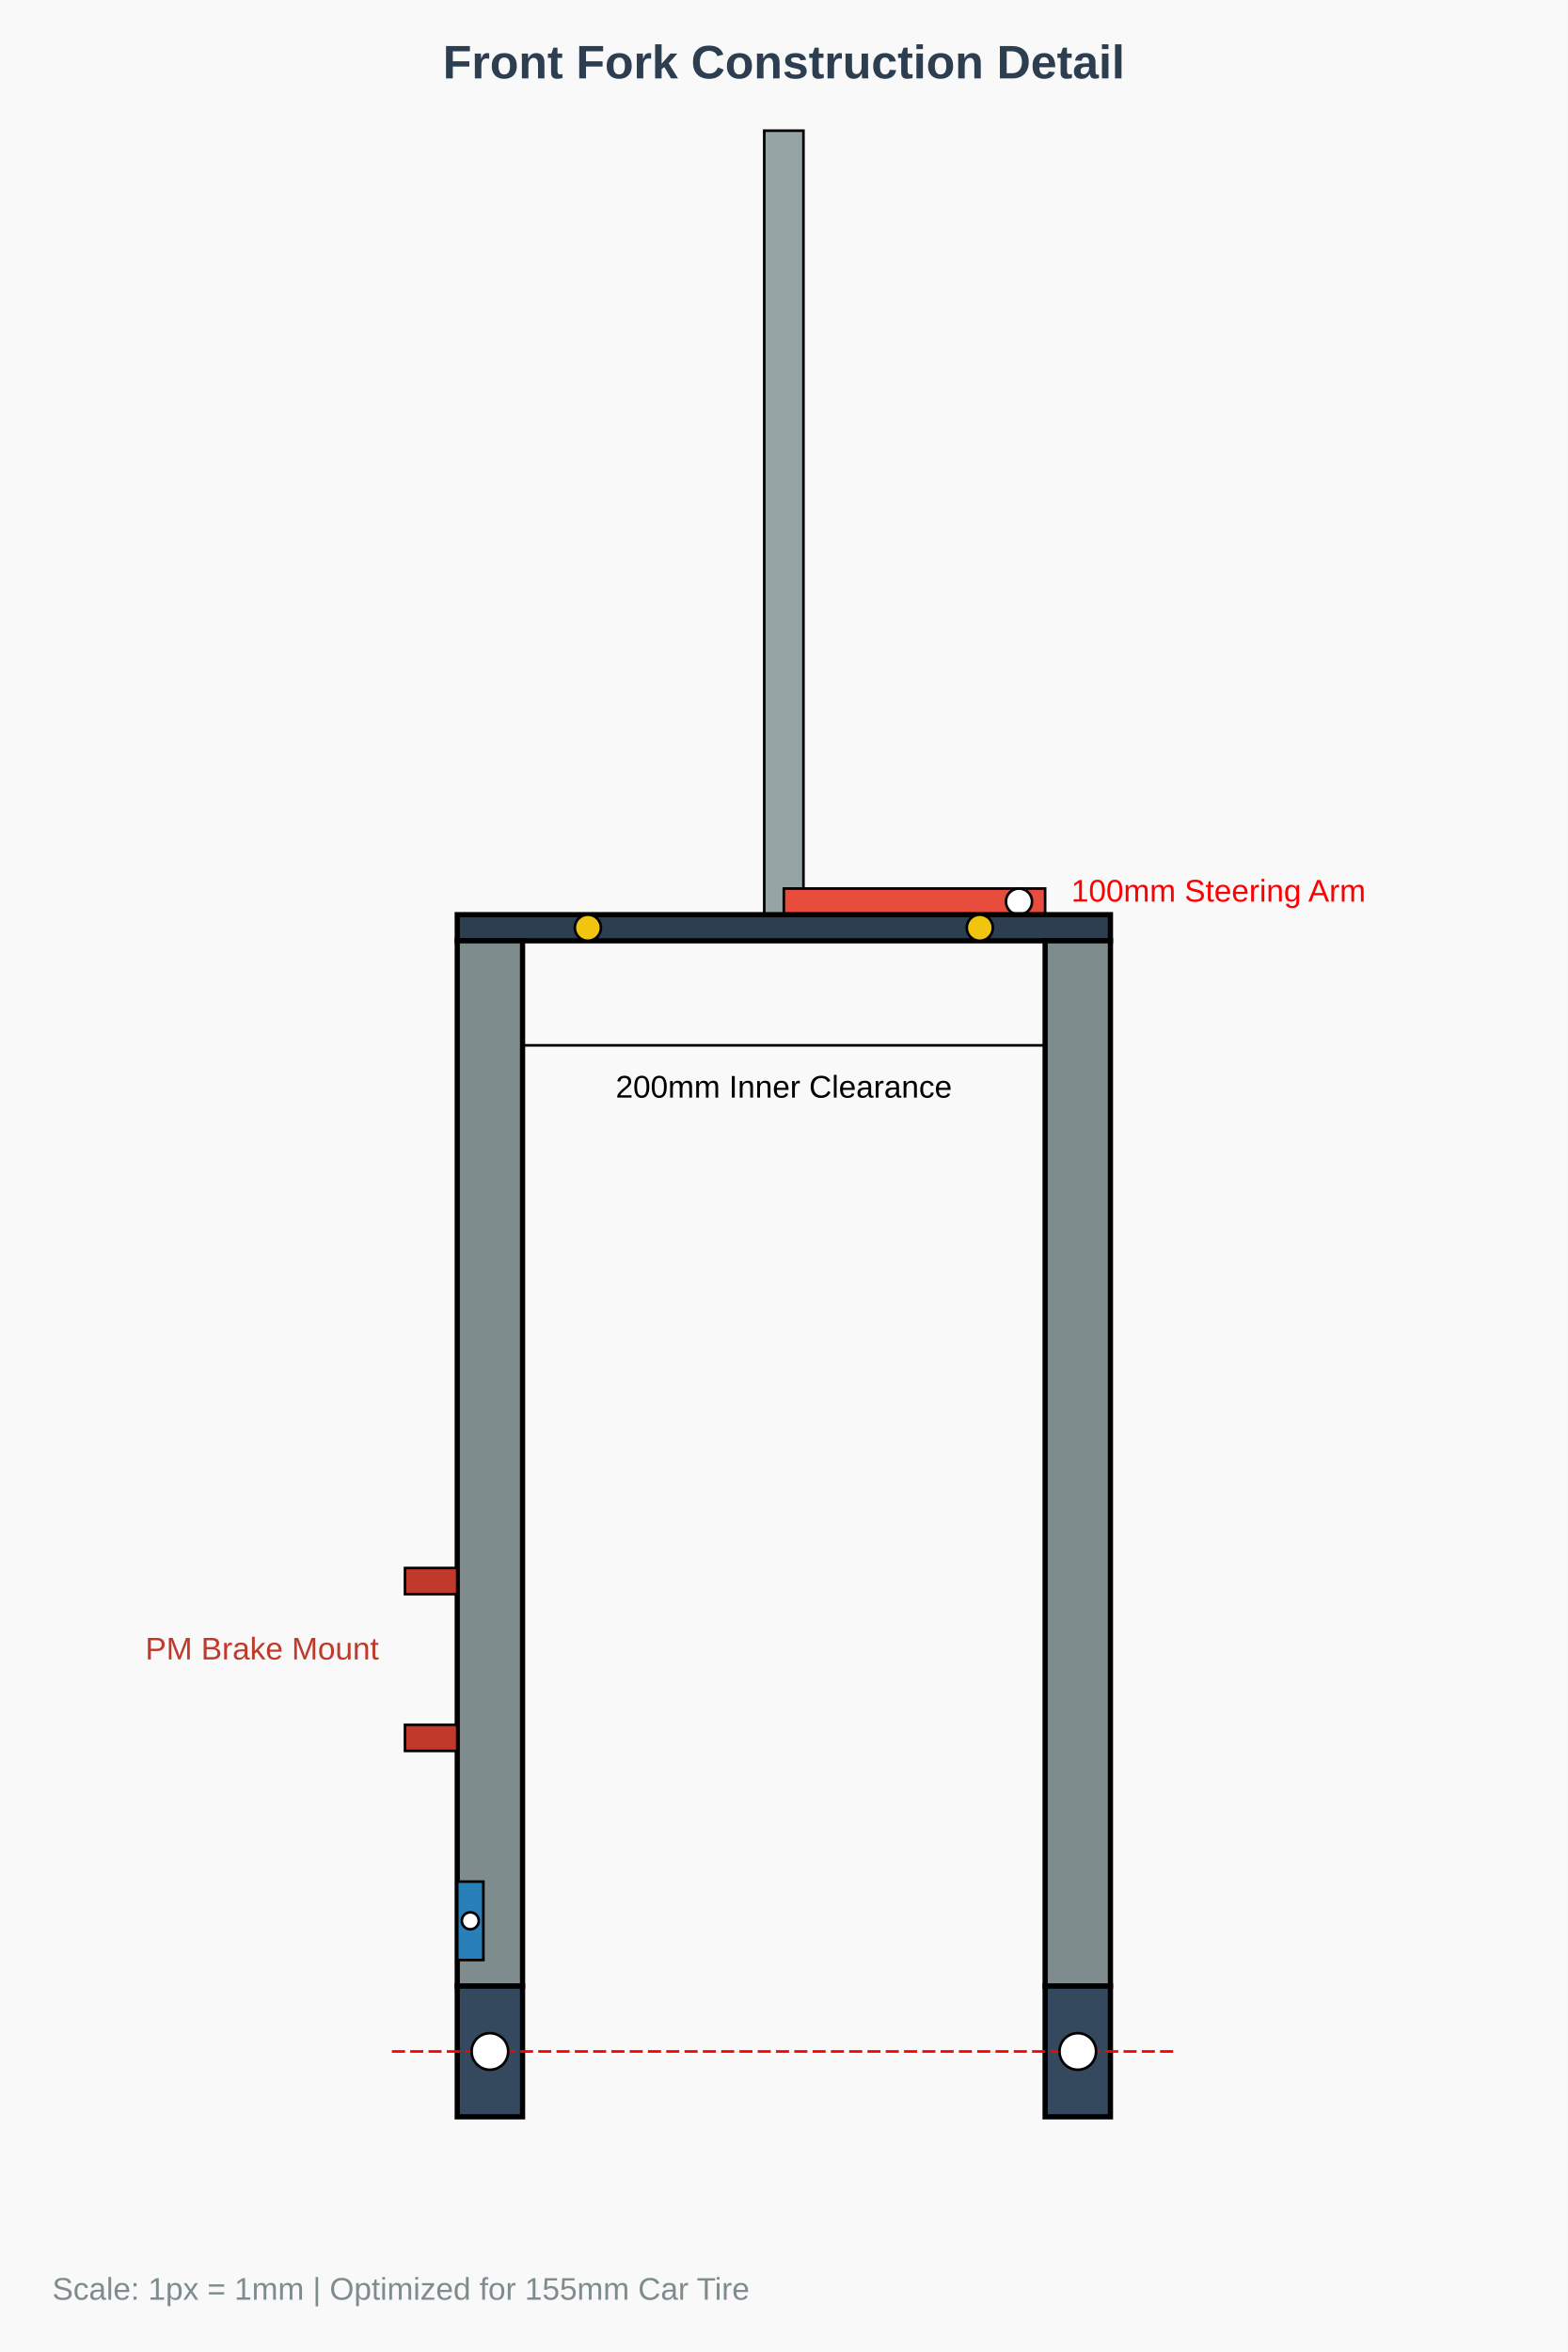
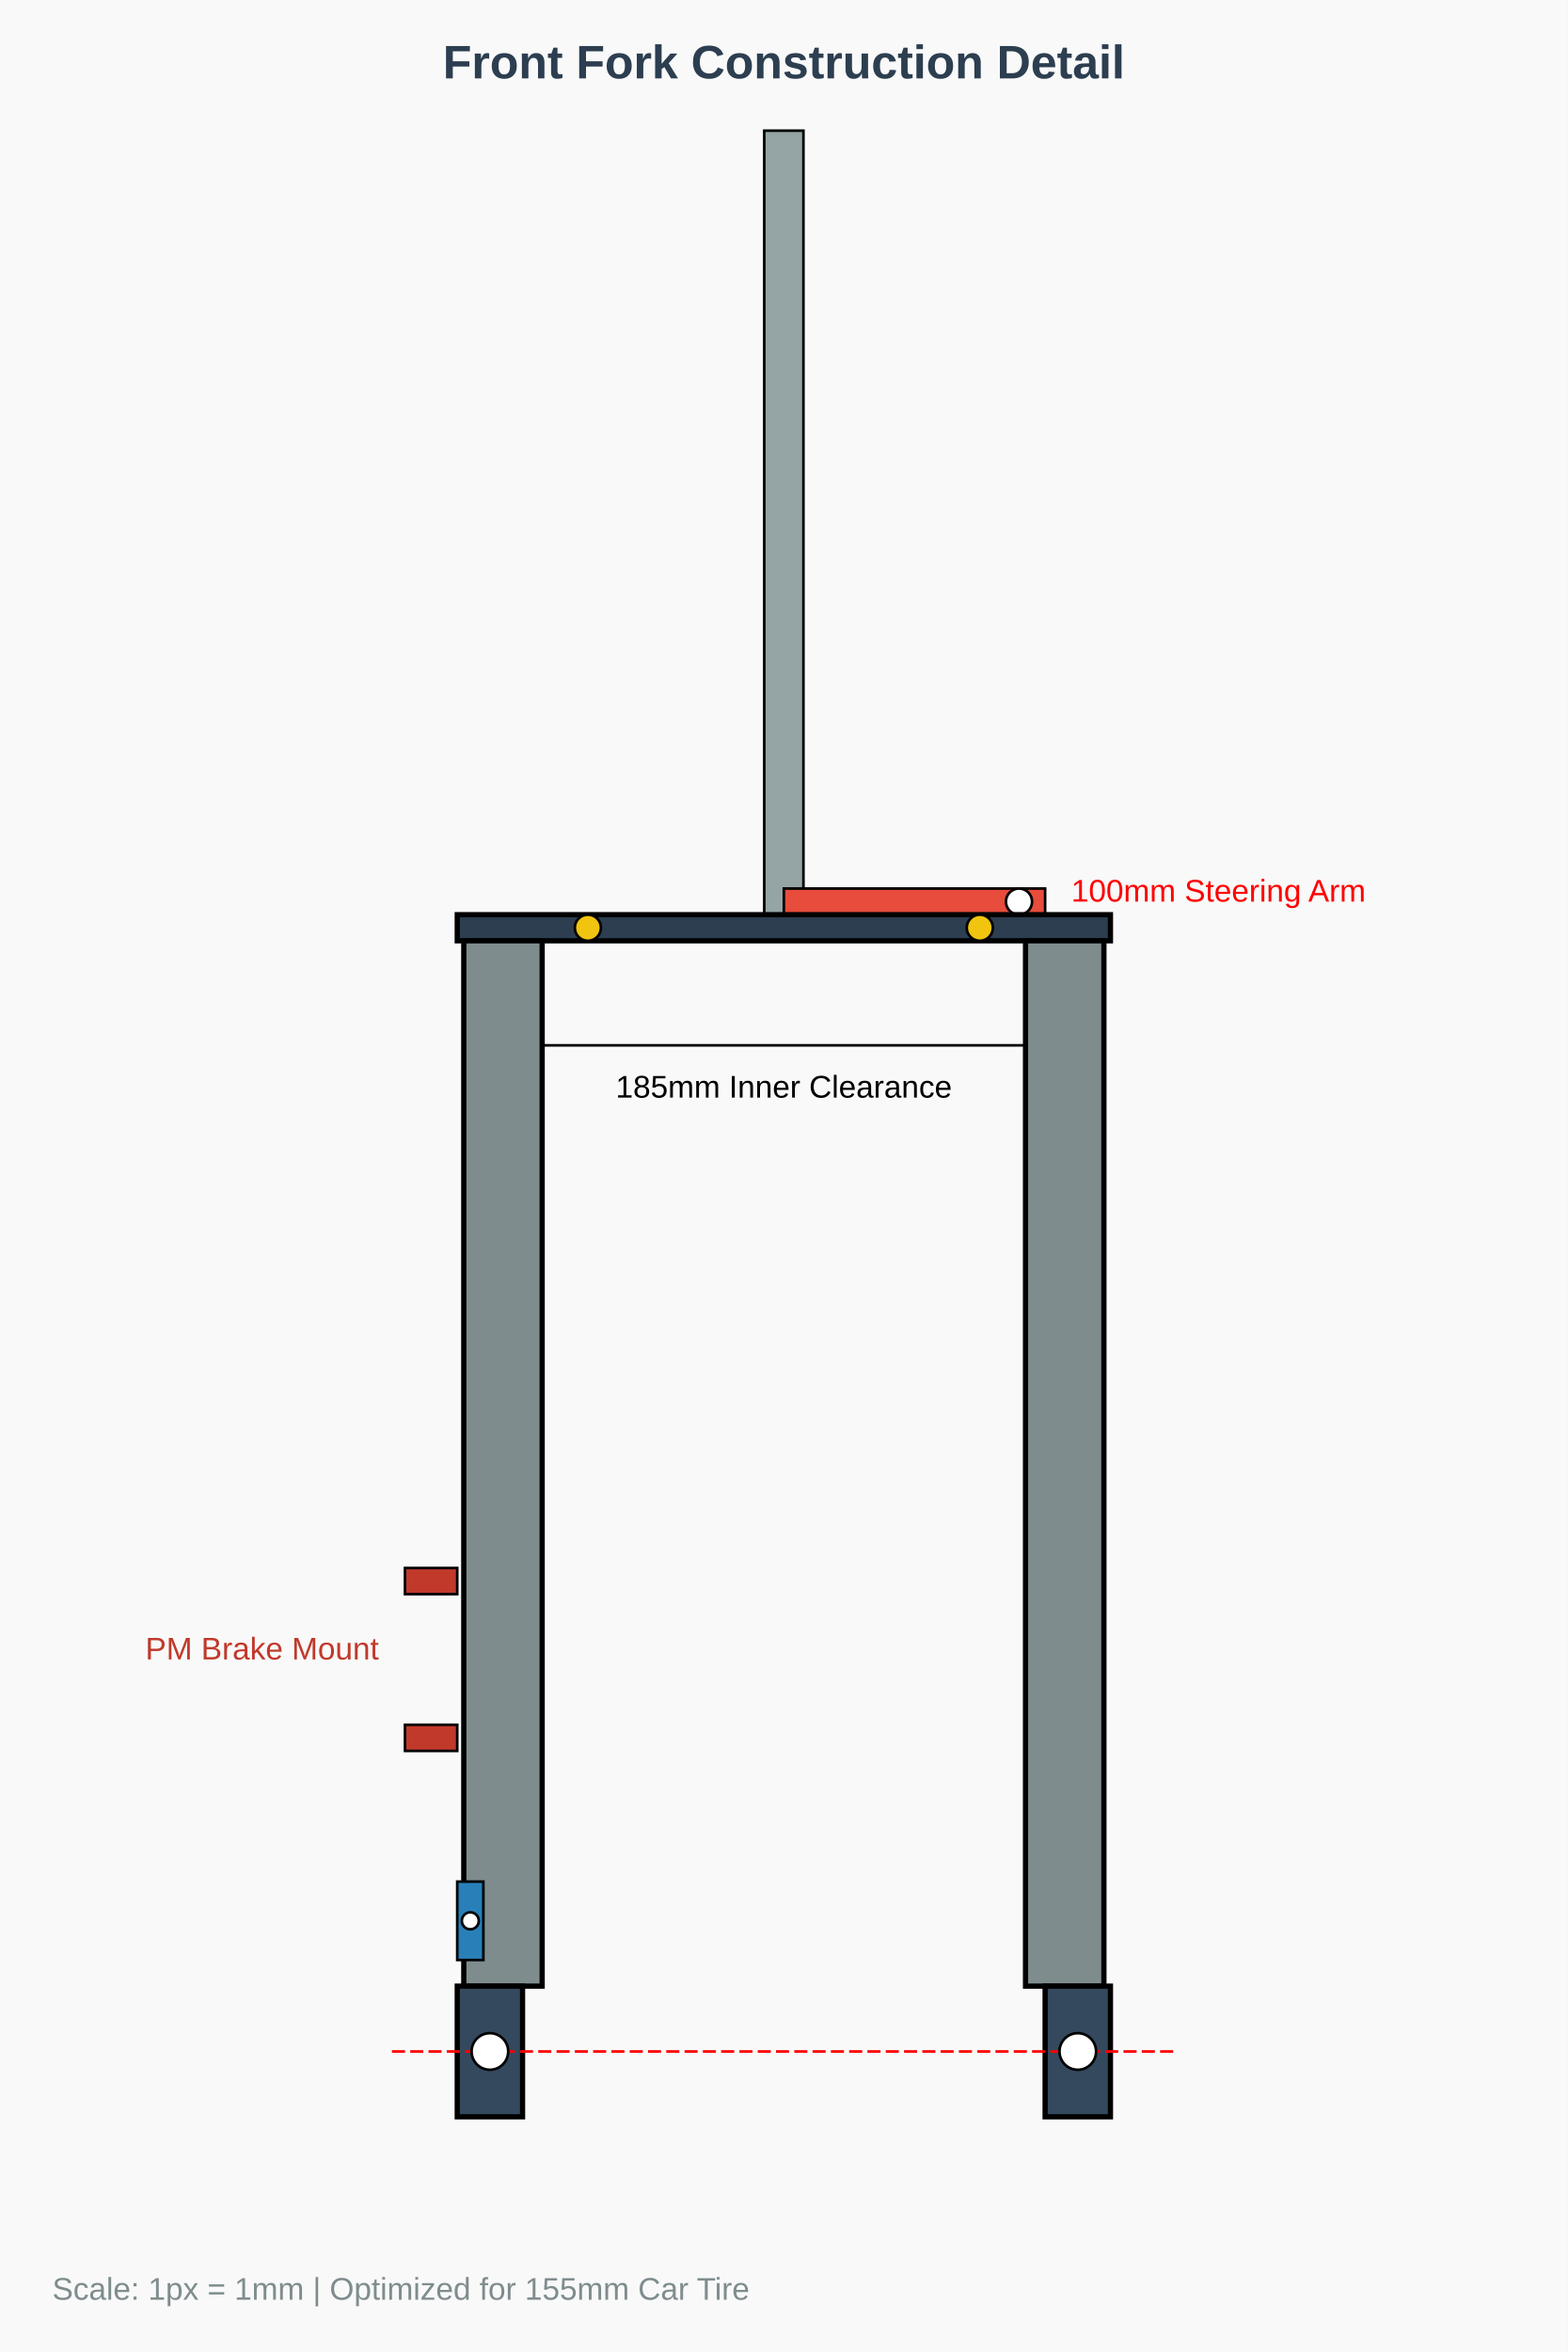
<svg xmlns="http://www.w3.org/2000/svg" width="600" height="900" viewBox="0 0 600 900">
  <rect x="0" y="0" width="600" height="900" fill="#f9f9f9" />
  <rect id="steerer_shaft" x="292.5" y="50" width="15" height="300" fill="#95a5a6" stroke="black" stroke-width="1" />
  <rect id="steering_arm" x="300" y="340" width="100" height="10" fill="#e74c3c" stroke="black" stroke-width="1" />
  <circle id="steering_arm_hole" cx="390" cy="345" r="5" fill="white" stroke="black" />
  <rect id="fork_crown" x="175" y="350" width="250" height="10" fill="#2c3e50" stroke="black" stroke-width="2" />
-   <rect id="fork_leg_left" x="175" y="360" width="25" height="400" fill="#7f8c8d" stroke="black" stroke-width="2" />
-   <rect id="fork_leg_right" x="400" y="360" width="25" height="400" fill="#7f8c8d" stroke="black" stroke-width="2" />
+   <rect id="fork_leg_left" x="177.5" y="360" width="30" height="400" fill="#7f8c8d" stroke="black" stroke-width="2" />
+   <rect id="fork_leg_right" x="392.5" y="360" width="30" height="400" fill="#7f8c8d" stroke="black" stroke-width="2" />
  <rect id="brake_tab_upper" x="155" y="600" width="20" height="10" fill="#c0392b" stroke="black" />
  <rect id="brake_tab_lower" x="155" y="660" width="20" height="10" fill="#c0392b" stroke="black" />
  <circle id="stop_pin_l" cx="225" cy="355" r="5" fill="#f1c40f" stroke="black" />
  <circle id="stop_pin_r" cx="375" cy="355" r="5" fill="#f1c40f" stroke="black" />
  <rect id="torque_arm_tab" x="175" y="720" width="10" height="30" fill="#2980b9" stroke="black" />
  <circle cx="180" cy="735" r="3.25" fill="white" stroke="black" />
  <rect id="dropout_l" x="175" y="760" width="25" height="50" fill="#34495e" stroke="black" stroke-width="2" />
  <rect id="dropout_r" x="400" y="760" width="25" height="50" fill="#34495e" stroke="black" stroke-width="2" />
  <line x1="150" y1="785" x2="450" y2="785" stroke="red" stroke-width="1" stroke-dasharray="5,2" />
  <circle cx="187.5" cy="785" r="7" fill="white" stroke="black" />
  <circle cx="412.5" cy="785" r="7" fill="white" stroke="black" />
  <text x="300" y="30" font-family="Arial" font-size="18" font-weight="bold" text-anchor="middle" fill="#2c3e50">Front Fork Construction Detail</text>
-   <line x1="200" y1="400" x2="400" y2="400" stroke="black" stroke-width="1" />
-   <text x="300" y="420" font-family="Arial" font-size="12" text-anchor="middle">200mm Inner Clearance</text>
+   <line x1="207.5" y1="400" x2="392.5" y2="400" stroke="black" stroke-width="1" />
+   <text x="300" y="420" font-family="Arial" font-size="12" text-anchor="middle">185mm Inner Clearance</text>
  <text x="410" y="345" font-family="Arial" font-size="12" fill="red">100mm Steering Arm</text>
  <text x="145" y="635" font-family="Arial" font-size="12" text-anchor="end" fill="#c0392b">PM Brake Mount</text>
  <text x="20" y="880" font-family="Arial" font-size="12" fill="#7f8c8d">Scale: 1px = 1mm | Optimized for 155mm Car Tire</text>
</svg>
